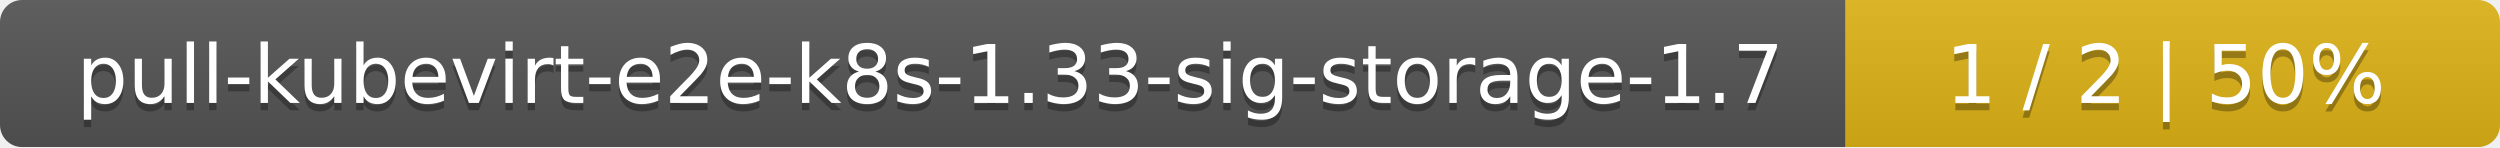
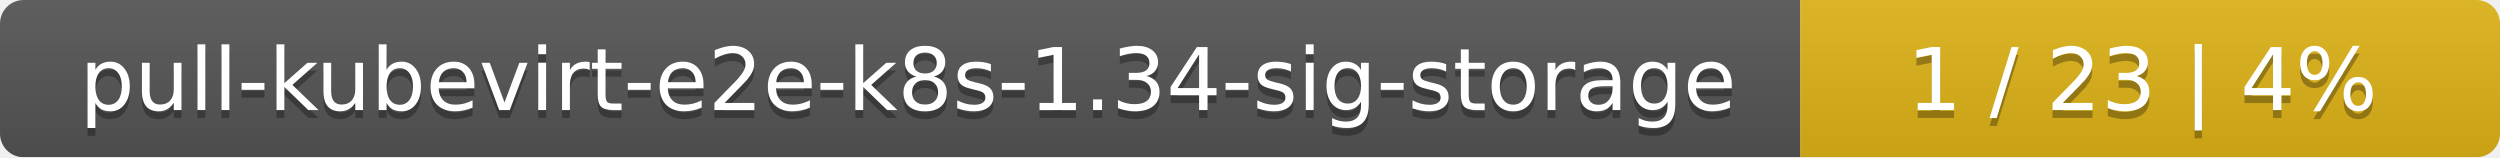
- <svg xmlns="http://www.w3.org/2000/svg" width="340" height="20">
+ <svg xmlns="http://www.w3.org/2000/svg" width="318" height="20">
  <linearGradient id="smooth" x2="0" y2="100%">
    <stop offset="0" stop-color="#bbb" stop-opacity=".1" />
    <stop offset="1" stop-opacity=".1" />
  </linearGradient>
  <mask id="round">
-     <rect width="340" height="20" rx="3" fill="#fff" />
+     <rect width="318" height="20" rx="3" fill="#fff" />
  </mask>
  <g mask="url(#round)">
-     <rect width="251" height="20" fill="#555" />
-     <rect x="251" width="89" height="20" fill="#dfb317" />
-     <rect width="340" height="20" fill="url(#smooth)" />
+     <rect width="229" height="20" fill="#555" />
+     <rect x="229" width="89" height="20" fill="#dfb317" />
+     <rect width="318" height="20" fill="url(#smooth)" />
  </g>
  <g fill="#fff" text-anchor="middle" font-family="DejaVu Sans,Verdana,Geneva,sans-serif" font-size="11">
-     <text x="126.5" y="15" fill="#010101" fill-opacity=".3">pull-kubevirt-e2e-k8s-1.33-sig-storage-1.7</text>
-     <text x="126.5" y="14">pull-kubevirt-e2e-k8s-1.33-sig-storage-1.7</text>
-     <text x="294.5" y="15" fill="#010101" fill-opacity=".3">1 / 2    |    50%</text>
-     <text x="294.5" y="14">1 / 2    |    50%</text>
+     <text x="115.5" y="15" fill="#010101" fill-opacity=".3">pull-kubevirt-e2e-k8s-1.34-sig-storage</text>
+     <text x="115.5" y="14">pull-kubevirt-e2e-k8s-1.34-sig-storage</text>
+     <text x="272.5" y="15" fill="#010101" fill-opacity=".3">1 / 23    |    4%</text>
+     <text x="272.5" y="14">1 / 23    |    4%</text>
  </g>
</svg>
